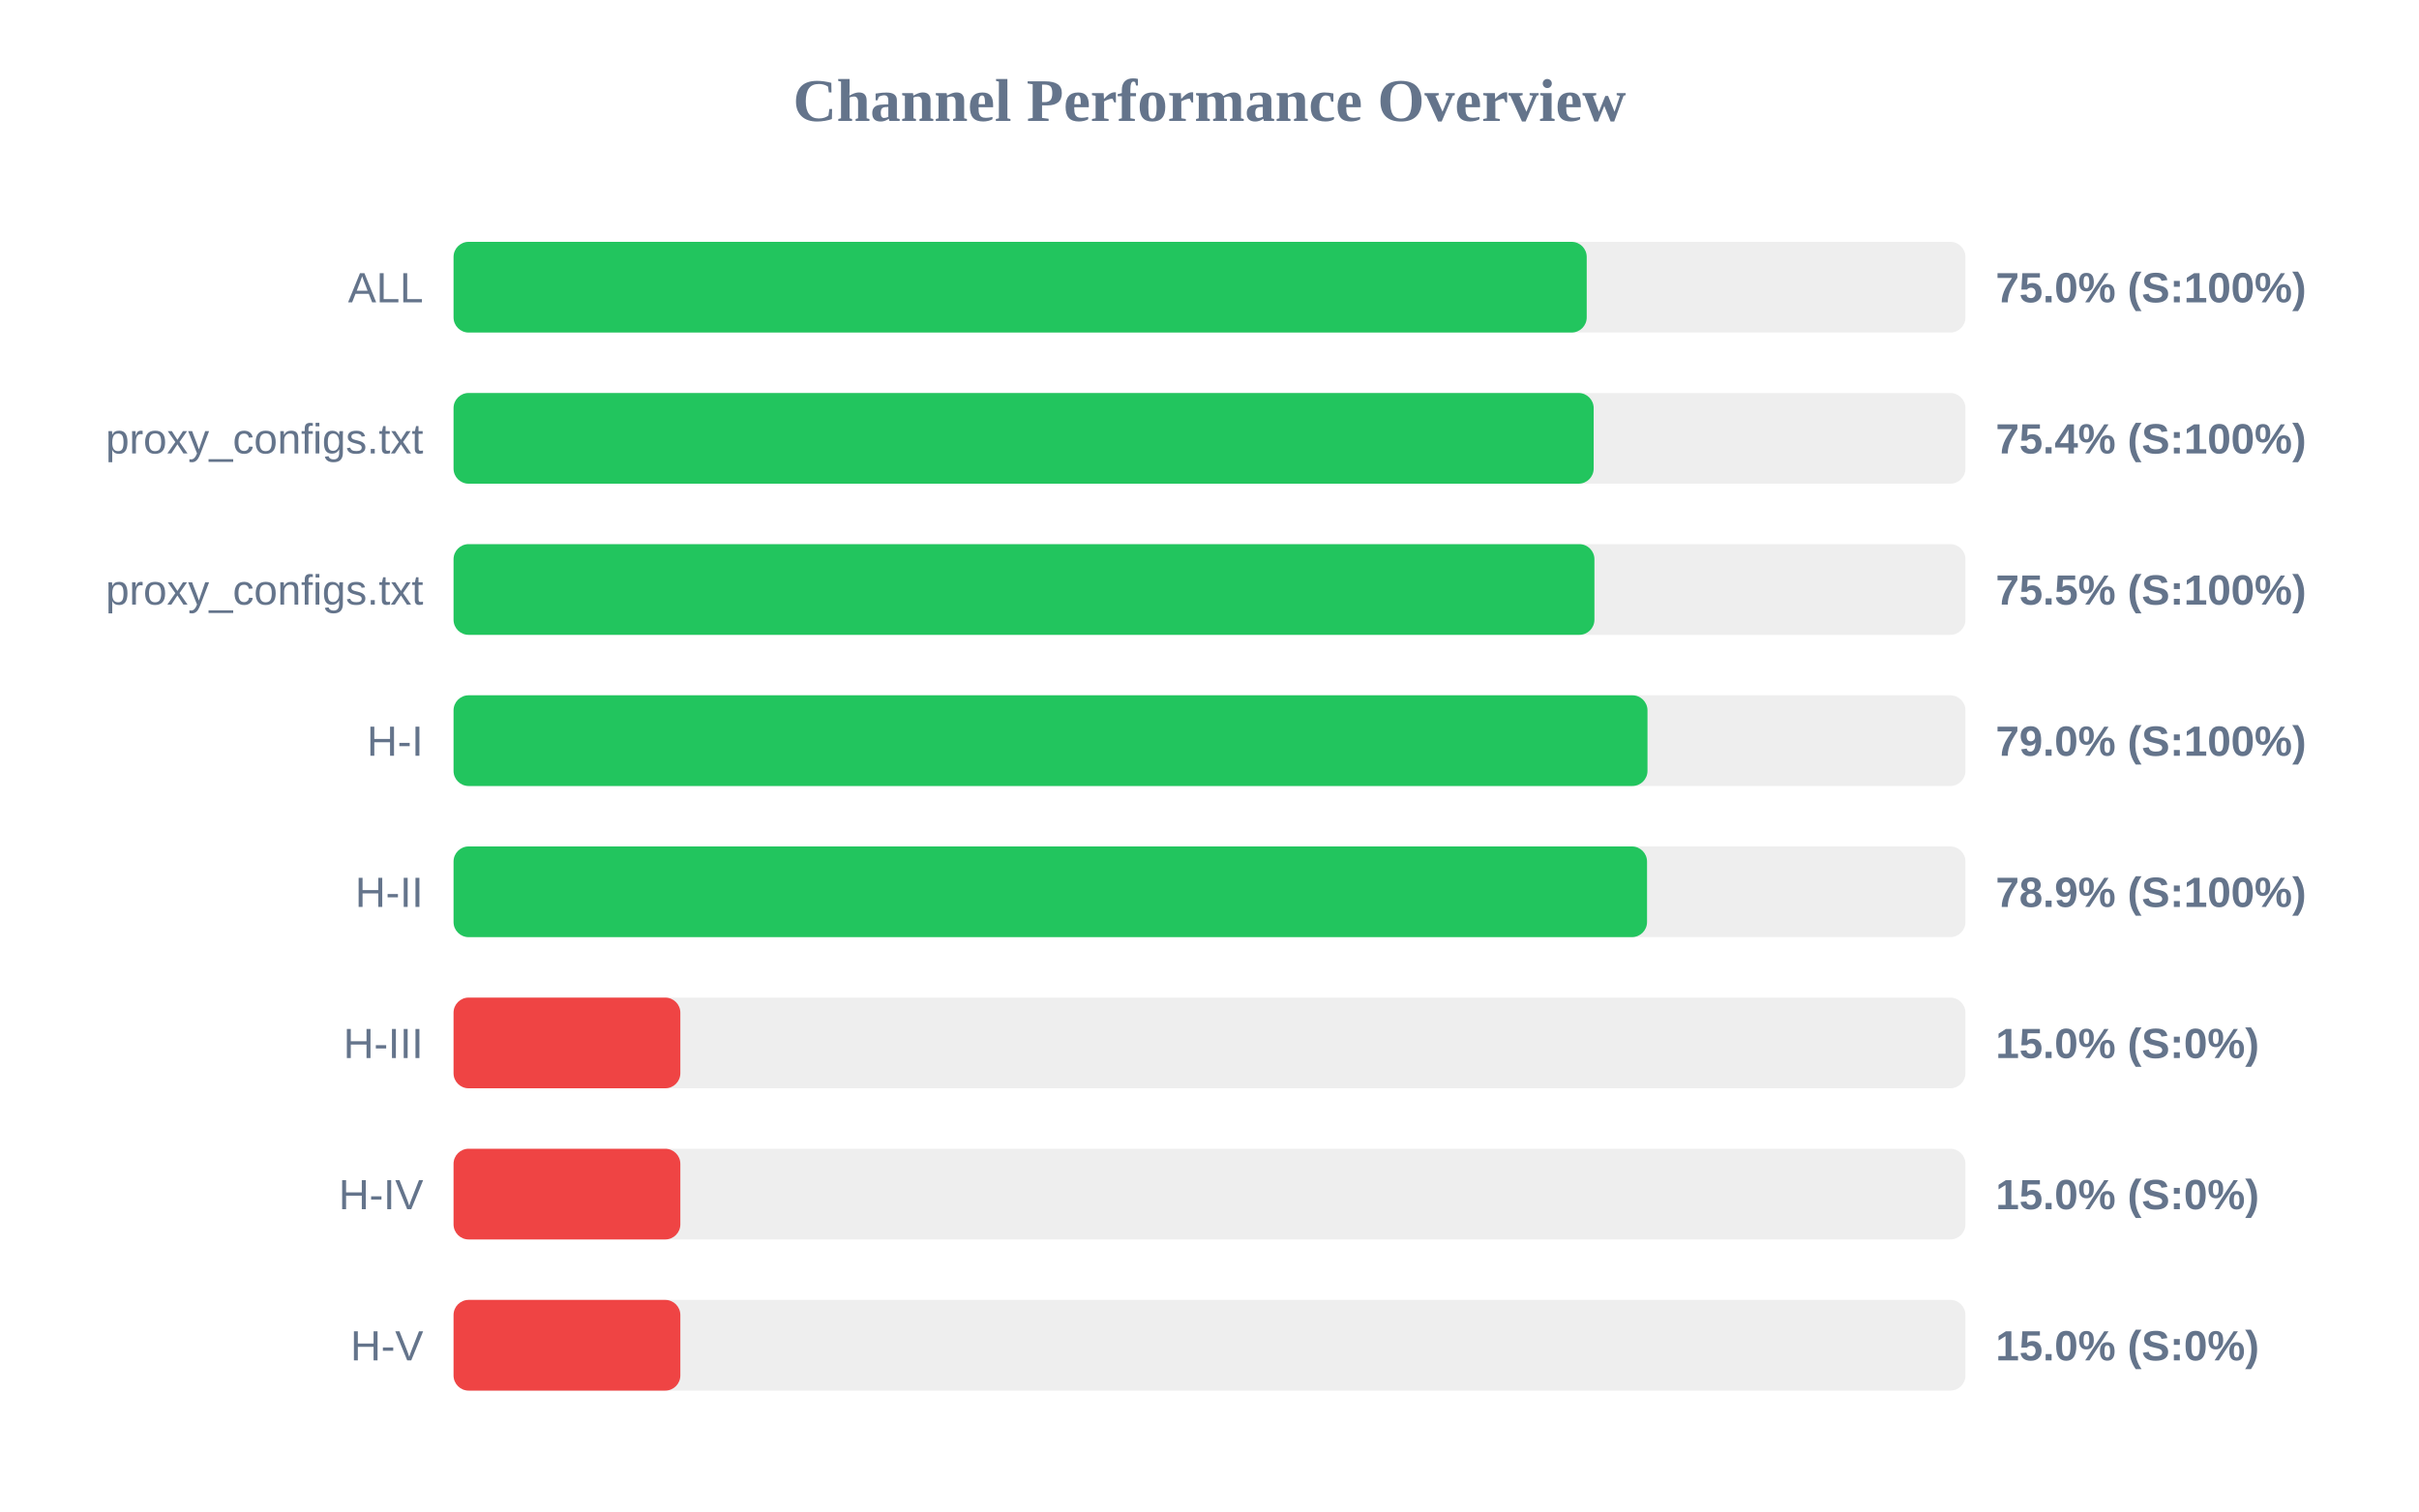
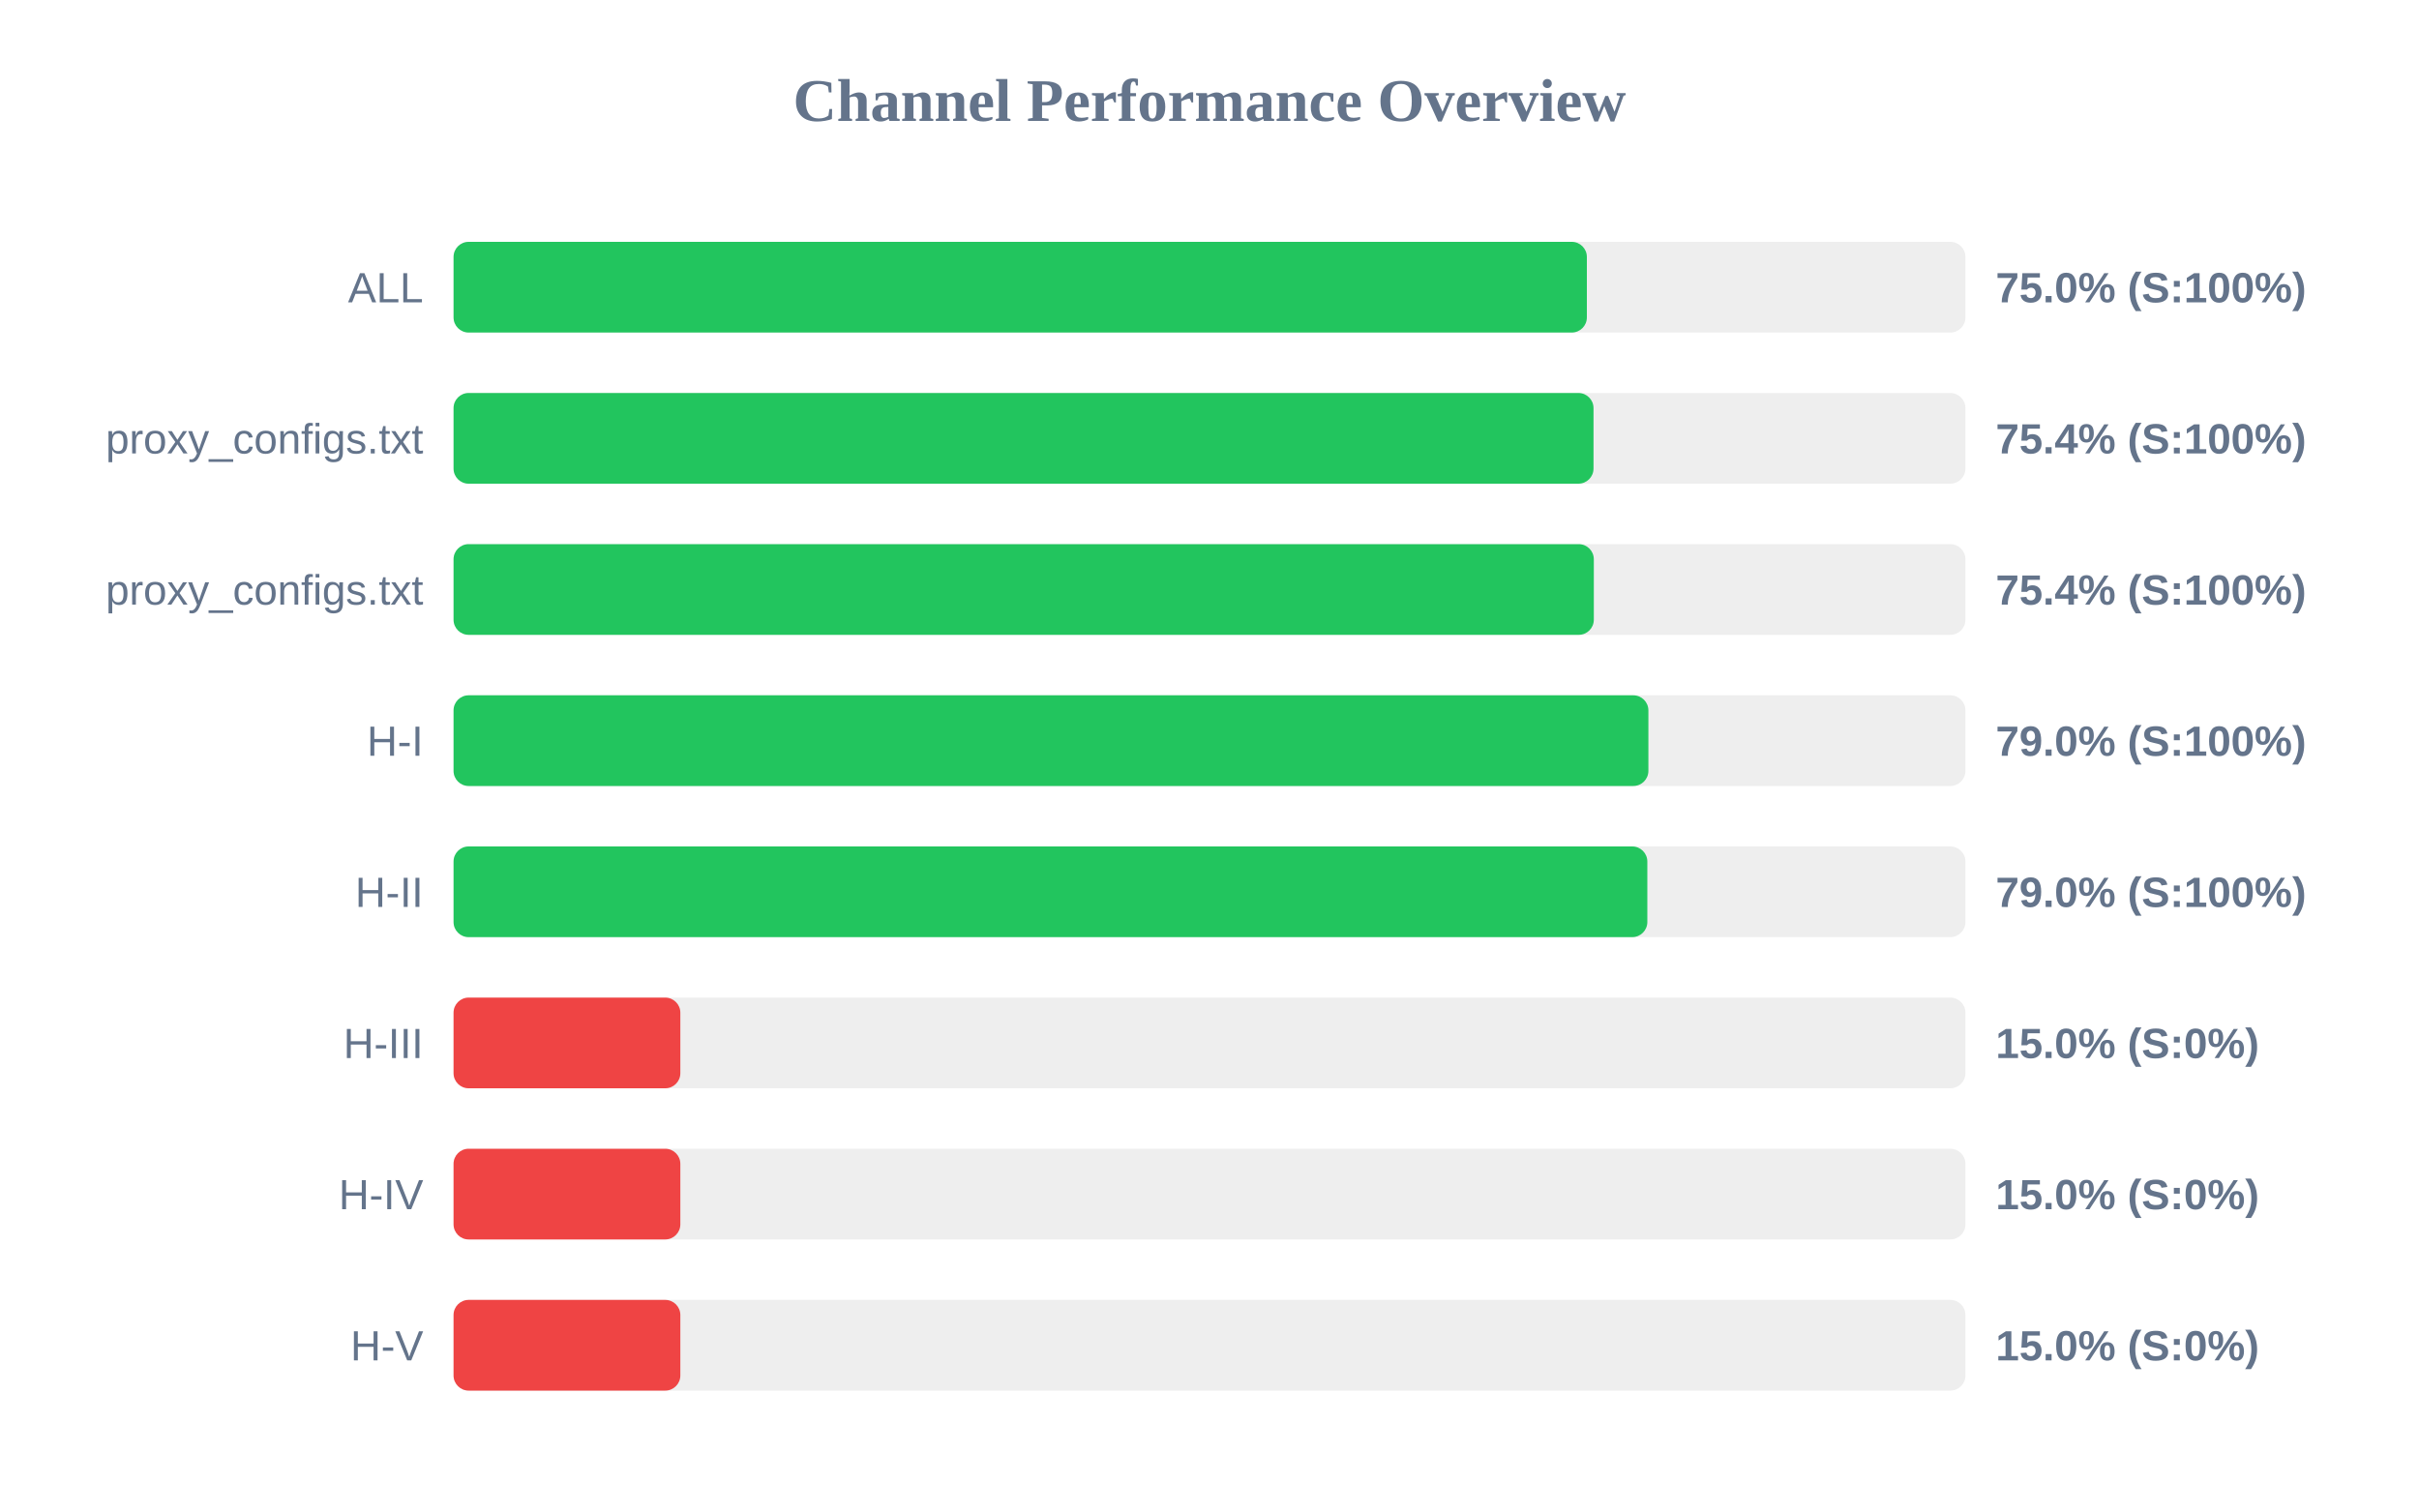
<svg xmlns="http://www.w3.org/2000/svg" width="800" height="500" version="1.1">
  <style>
        .row { font: 14px Arial; fill: #64748b; }
        .score { font: bold 14px Arial; fill: #64748b; }
    </style>
  <text x="400" y="40" text-anchor="middle" font-size="20px" font-weight="bold" fill="#64748b">Channel Performance Overview</text>
  <rect x="150" y="80" width="500" height="30" fill="#eee" rx="5" />
-   <rect x="150" y="80" width="374.75" height="30" fill="#22c55e" rx="5" />
+   <rect x="150" y="80" width="374.8" height="30" fill="#22c55e" rx="5" />
  <text x="140" y="100" text-anchor="end" class="row">ALL</text>
  <text x="660" y="100" text-anchor="start" class="score">75.0% (S:100%)</text>
  <rect x="150" y="130" width="500" height="30" fill="#eee" rx="5" />
-   <rect x="150" y="130" width="377.05" height="30" fill="#22c55e" rx="5" />
+   <rect x="150" y="130" width="377.0" height="30" fill="#22c55e" rx="5" />
  <text x="140" y="150" text-anchor="end" class="row">proxy_configs.txt</text>
  <text x="660" y="150" text-anchor="start" class="score">75.4% (S:100%)</text>
  <rect x="150" y="180" width="500" height="30" fill="#eee" rx="5" />
-   <rect x="150" y="180" width="377.3" height="30" fill="#22c55e" rx="5" />
+   <rect x="150" y="180" width="377.1" height="30" fill="#22c55e" rx="5" />
  <text x="140" y="200" text-anchor="end" class="row">proxy_configs.txt</text>
-   <text x="660" y="200" text-anchor="start" class="score">75.5% (S:100%)</text>
+   <text x="660" y="200" text-anchor="start" class="score">75.4% (S:100%)</text>
  <rect x="150" y="230" width="500" height="30" fill="#eee" rx="5" />
-   <rect x="150" y="230" width="394.85" height="30" fill="#22c55e" rx="5" />
+   <rect x="150" y="230" width="395.15" height="30" fill="#22c55e" rx="5" />
  <text x="140" y="250" text-anchor="end" class="row">H-I</text>
  <text x="660" y="250" text-anchor="start" class="score">79.0% (S:100%)</text>
  <rect x="150" y="280" width="500" height="30" fill="#eee" rx="5" />
-   <rect x="150" y="280" width="394.7" height="30" fill="#22c55e" rx="5" />
+   <rect x="150" y="280" width="394.8" height="30" fill="#22c55e" rx="5" />
  <text x="140" y="300" text-anchor="end" class="row">H-II</text>
-   <text x="660" y="300" text-anchor="start" class="score">78.9% (S:100%)</text>
+   <text x="660" y="300" text-anchor="start" class="score">79.0% (S:100%)</text>
  <rect x="150" y="330" width="500" height="30" fill="#eee" rx="5" />
  <rect x="150" y="330" width="75.0" height="30" fill="#ef4444" rx="5" />
  <text x="140" y="350" text-anchor="end" class="row">H-III</text>
  <text x="660" y="350" text-anchor="start" class="score">15.0% (S:0%)</text>
  <rect x="150" y="380" width="500" height="30" fill="#eee" rx="5" />
  <rect x="150" y="380" width="75.0" height="30" fill="#ef4444" rx="5" />
  <text x="140" y="400" text-anchor="end" class="row">H-IV</text>
  <text x="660" y="400" text-anchor="start" class="score">15.0% (S:0%)</text>
  <rect x="150" y="430" width="500" height="30" fill="#eee" rx="5" />
  <rect x="150" y="430" width="75.0" height="30" fill="#ef4444" rx="5" />
  <text x="140" y="450" text-anchor="end" class="row">H-V</text>
  <text x="660" y="450" text-anchor="start" class="score">15.0% (S:0%)</text>
</svg>
